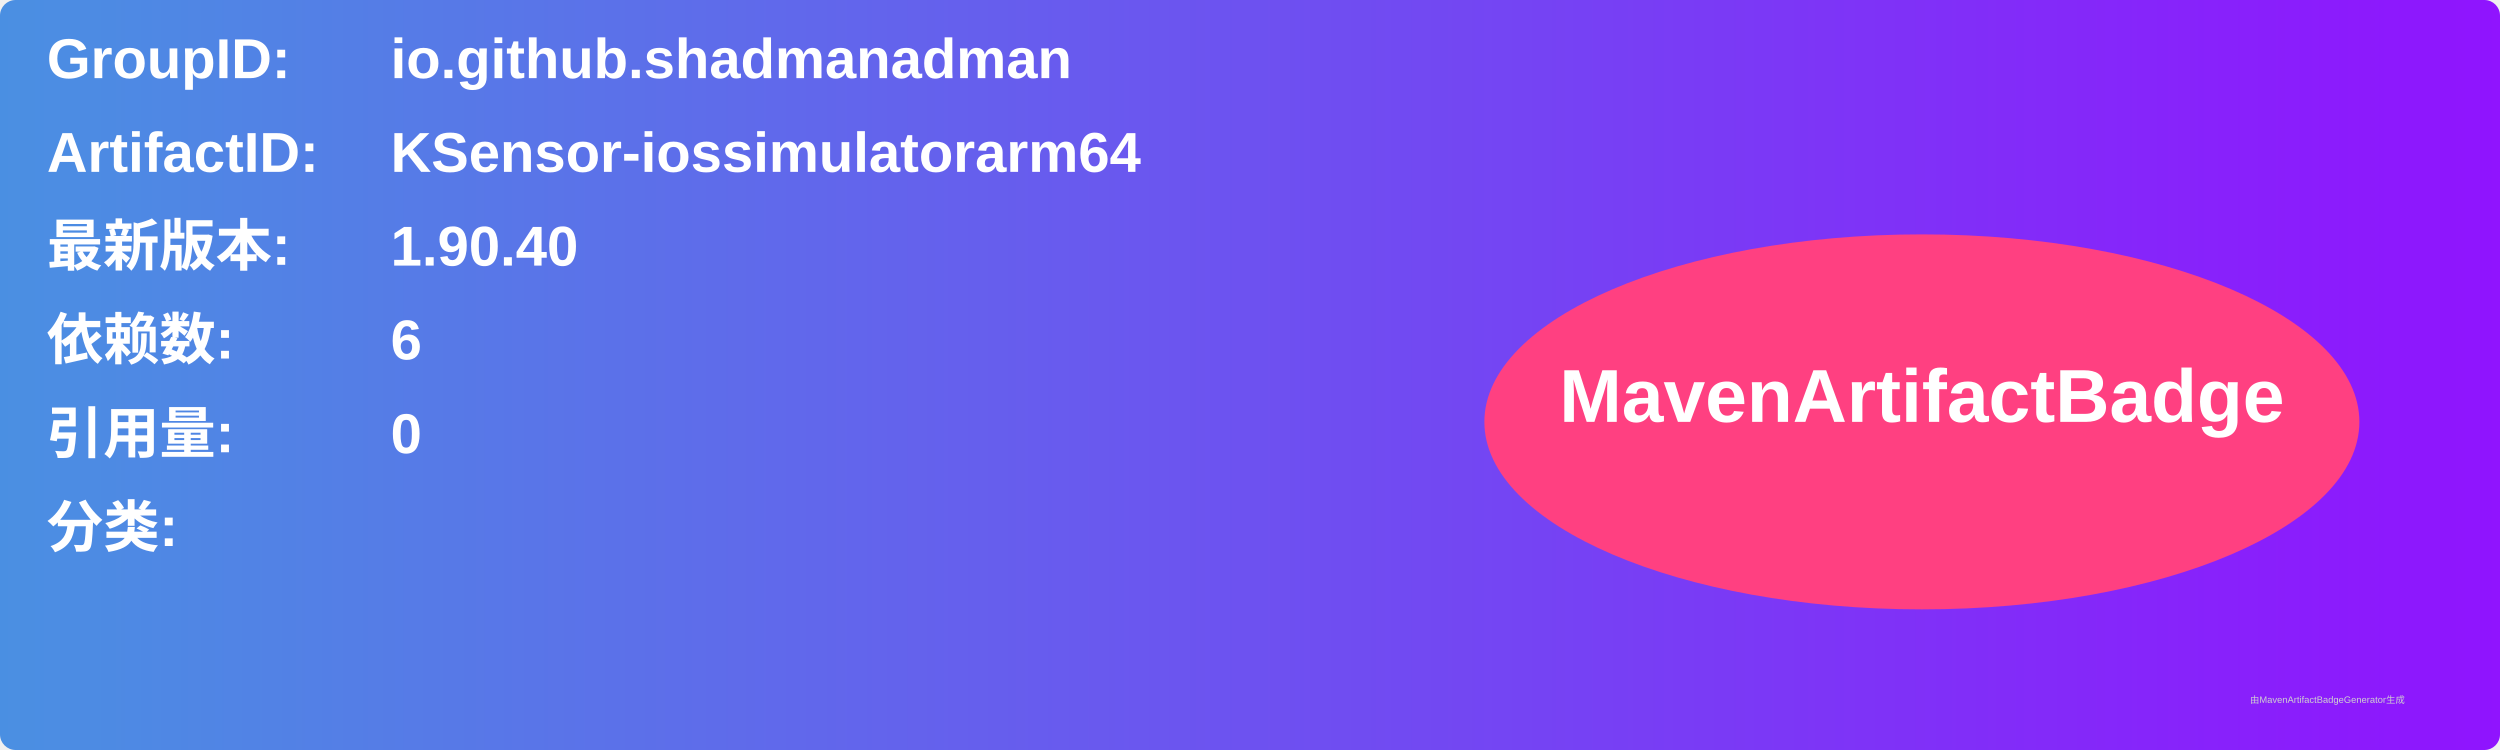
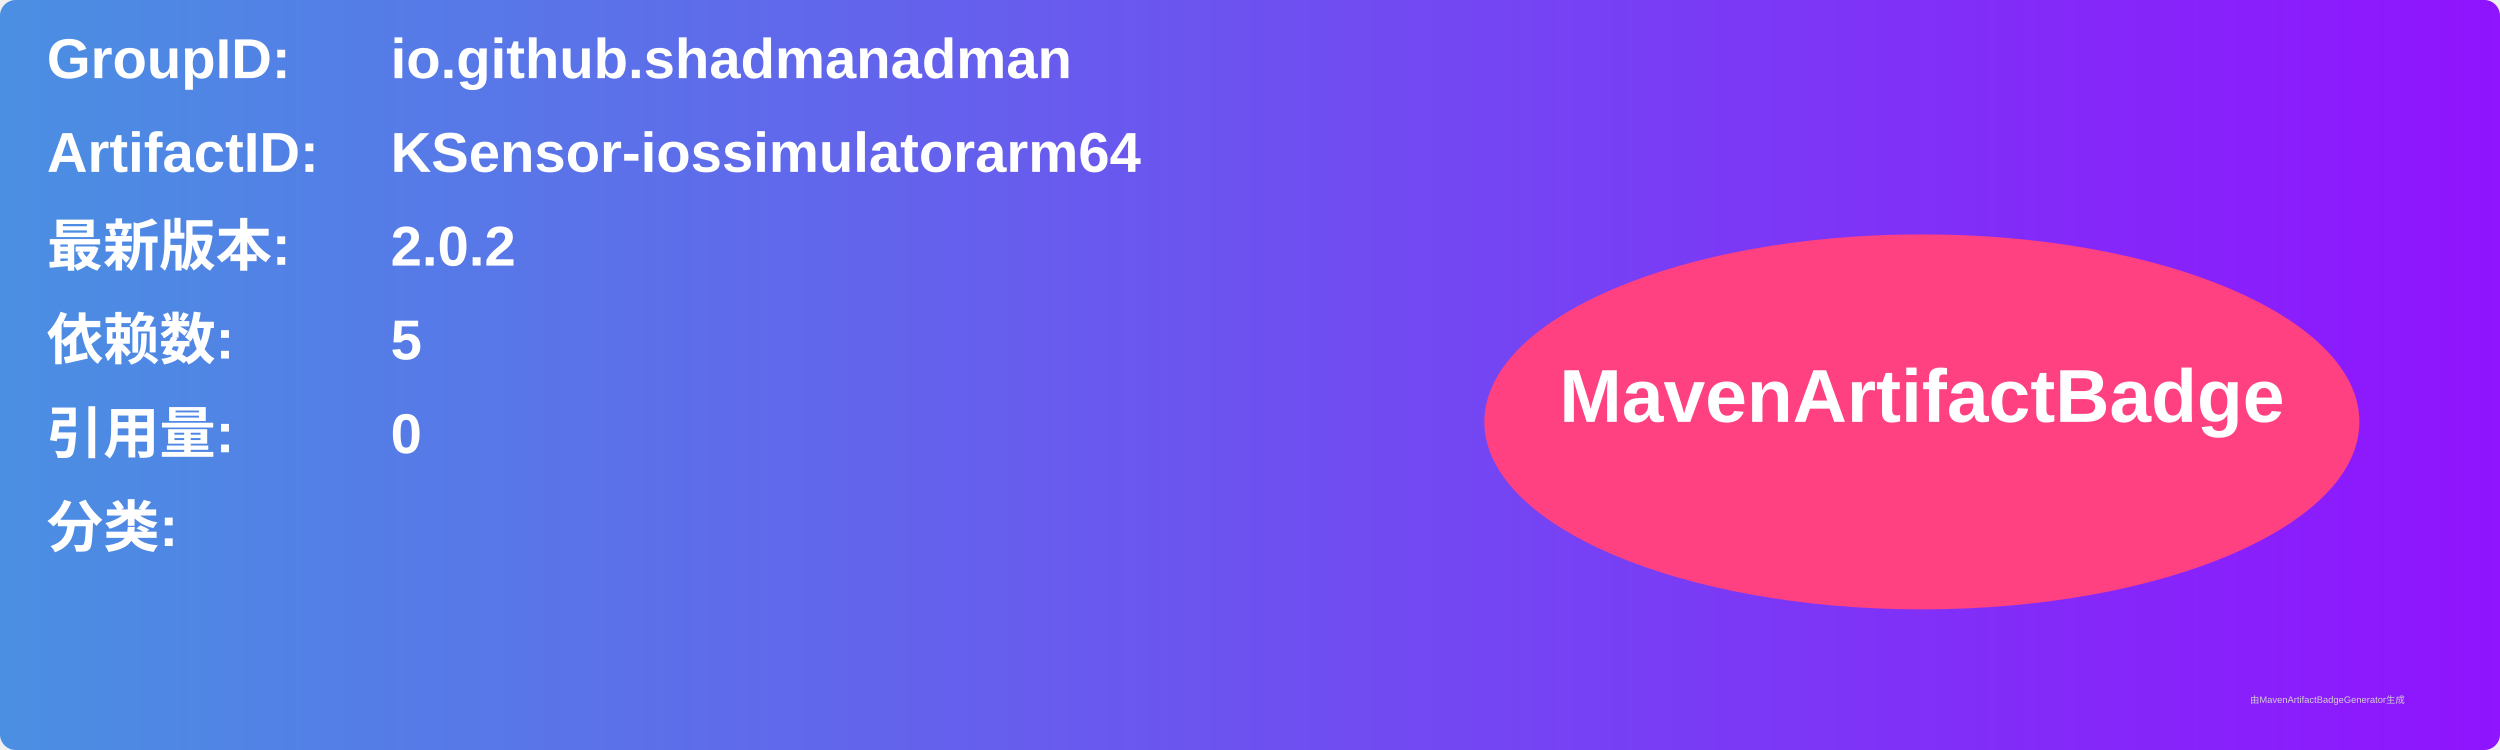
<svg xmlns="http://www.w3.org/2000/svg" width="800" height="240" viewBox="0 0 800 240">
  <linearGradient id="grad" x1="0%" y1="0%" x2="100%" y2="0%">
    <stop offset="0%" stop-color="#4a90e2" />
    <stop offset="100%" stop-color="#9013fe" />
  </linearGradient>
  <rect width="100%" height="100%" rx="5" ry="5" fill="url(#grad)" />
  <g transform="translate(15, 15)">
    <text x="0" y="10" font-family="Arial" font-size="18" fill="white" font-weight="bold" width="260">GroupID:</text>
    <text x="110" y="10" font-family="Arial" font-size="18" fill="white" font-weight="bold" width="460">io.github.shadmanadman</text>
    <text x="0" y="40" font-family="Arial" font-size="18" fill="white" font-weight="bold" width="260">ArtifactID:</text>
    <text x="110" y="40" font-family="Arial" font-size="18" fill="white" font-weight="bold" width="460">KSensor-iossimulatorarm64</text>
    <text x="0" y="70" font-family="Arial" font-size="18" fill="white" font-weight="bold">最新版本:</text>
    <text x="110" y="70" font-family="Arial" font-size="18" fill="white" font-weight="bold">
-       <tspan font-weight="bold">1.90.40</tspan>
+       <tspan font-weight="bold">2.0.2</tspan>
    </text>
    <text x="0" y="100" font-family="Arial" font-size="18" fill="white" font-weight="bold">依赖数: </text>
    <text x="110" y="100" font-family="Arial" font-size="18" fill="white">
-       <tspan font-weight="bold">6</tspan>
+       <tspan font-weight="bold">5</tspan>
    </text>
    <text x="0" y="130" font-family="Arial" font-size="18" fill="white" font-weight="bold">引用量: </text>
    <text x="110" y="130" font-family="Arial" font-size="18" fill="white">
      <tspan font-weight="bold">0</tspan>
    </text>
    <text x="0" y="160" font-family="Arial" font-size="18" fill="white" font-weight="bold">分类:</text>
    <text x="10" y="190" font-family="Arial" font-size="10" fill="white">
      <tspan font-weight="bold" />
    </text>
    <ellipse cx="600" cy="120" rx="140" ry="60" fill="#ff4081" />
    <text x="600" y="120" text-anchor="middle" font-family="Arial" font-size="24" fill="white" font-weight="bold">MavenArtifactBadge</text>
  </g>
  <text x="720" y="225" font-family="Arial" font-size="3" fill="#d0d0d0">由MavenArtifactBadgeGenerator生成</text>
</svg>
